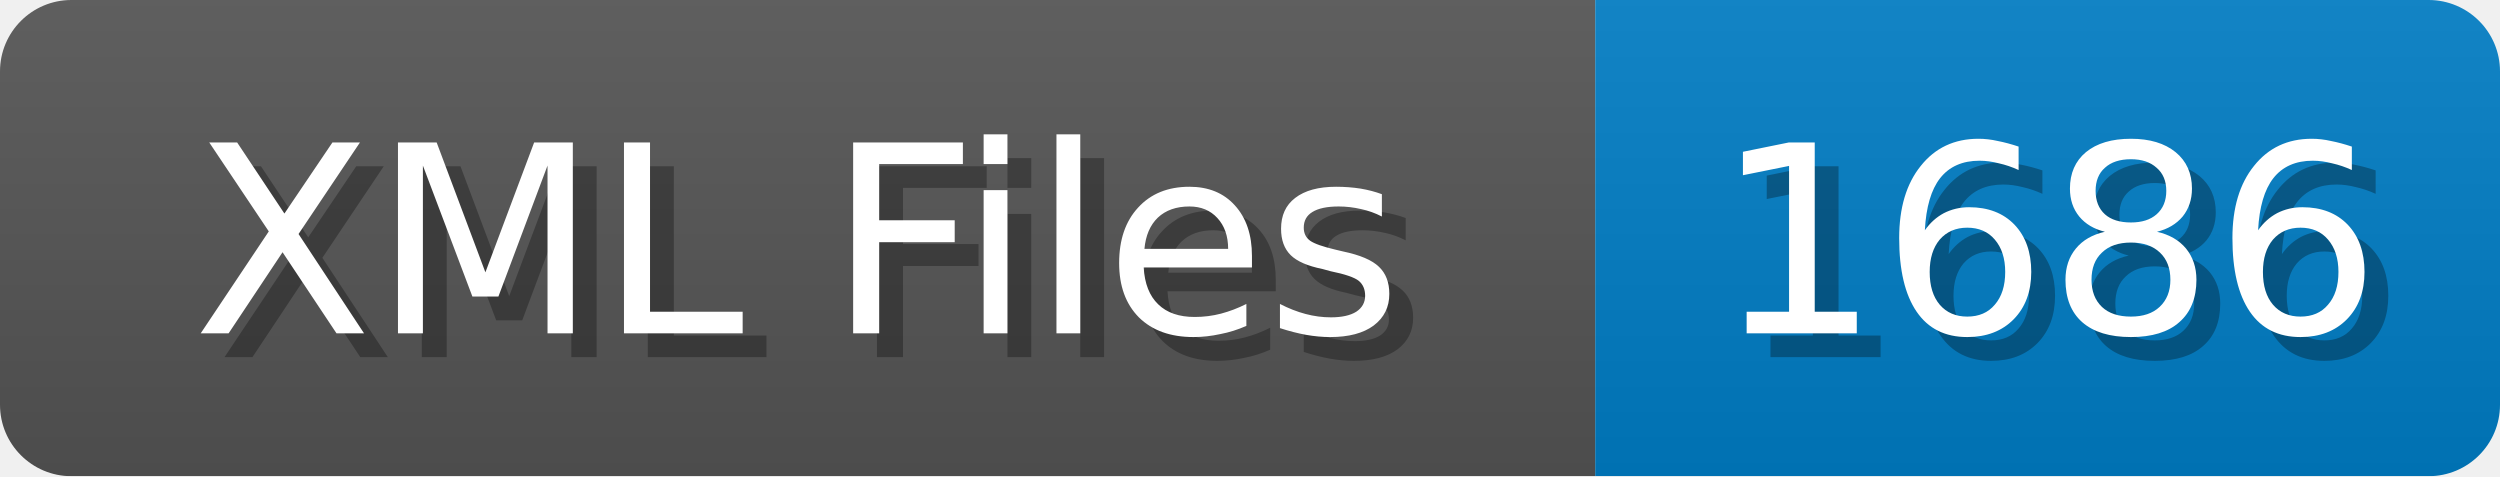
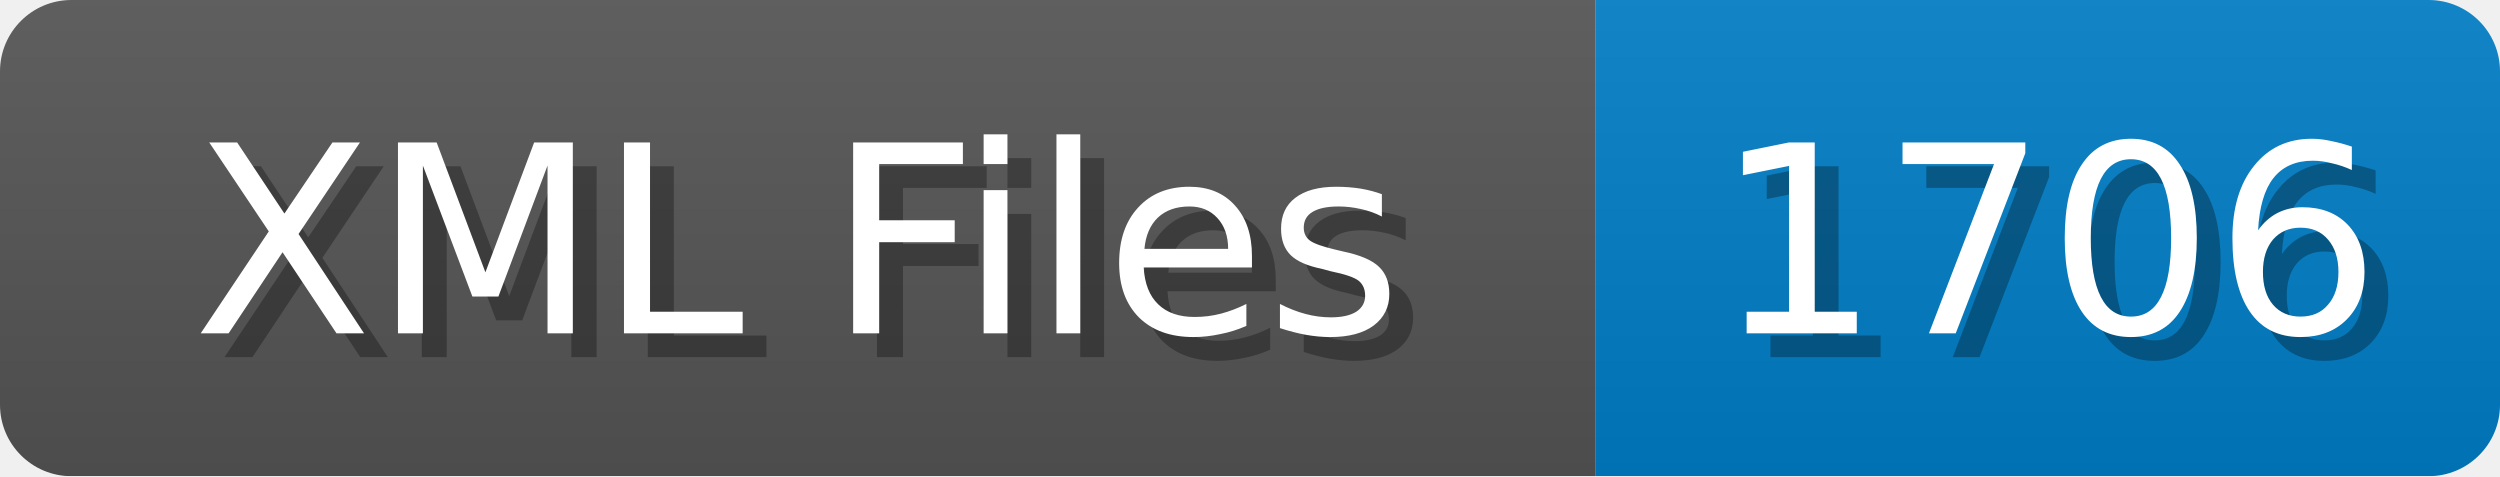
<svg xmlns="http://www.w3.org/2000/svg" width="105" height="20">
  <linearGradient id="b" x2="0" y2="100%">
    <stop offset="0" stop-color="#bbb" stop-opacity=".1" />
    <stop offset="1" stop-opacity=".1" />
  </linearGradient>
  <mask id="anybadge_1">
    <rect width="105" height="20" rx="3" fill="#fff" />
  </mask>
  <g mask="url(#anybadge_1)">
    <path fill="#555" d="M0 0h67v20H0z" />
    <path fill="#007ec6" d="M67 0h38v20H67z" />
    <path fill="url(#b)" d="M0 0h105v20H0z" />
  </g>
  <g fill="#fff" text-anchor="middle" font-family="DejaVu Sans,Verdana,Geneva,sans-serif" font-size="11">
    <text x="34.5" y="15" fill="#010101" fill-opacity=".3">XML Files</text>
    <text x="33.5" y="14">XML Files</text>
  </g>
  <g fill="#fff" text-anchor="middle" font-family="DejaVu Sans,Verdana,Geneva,sans-serif" font-size="11">
-     <text x="87.0" y="15" fill="#010101" fill-opacity=".3">1686</text>
-     <text x="86.0" y="14">1686</text>
+     <text x="87.0" y="15" fill="#010101" fill-opacity=".3">1706</text>
+     <text x="86.0" y="14">1706</text>
  </g>
</svg>
